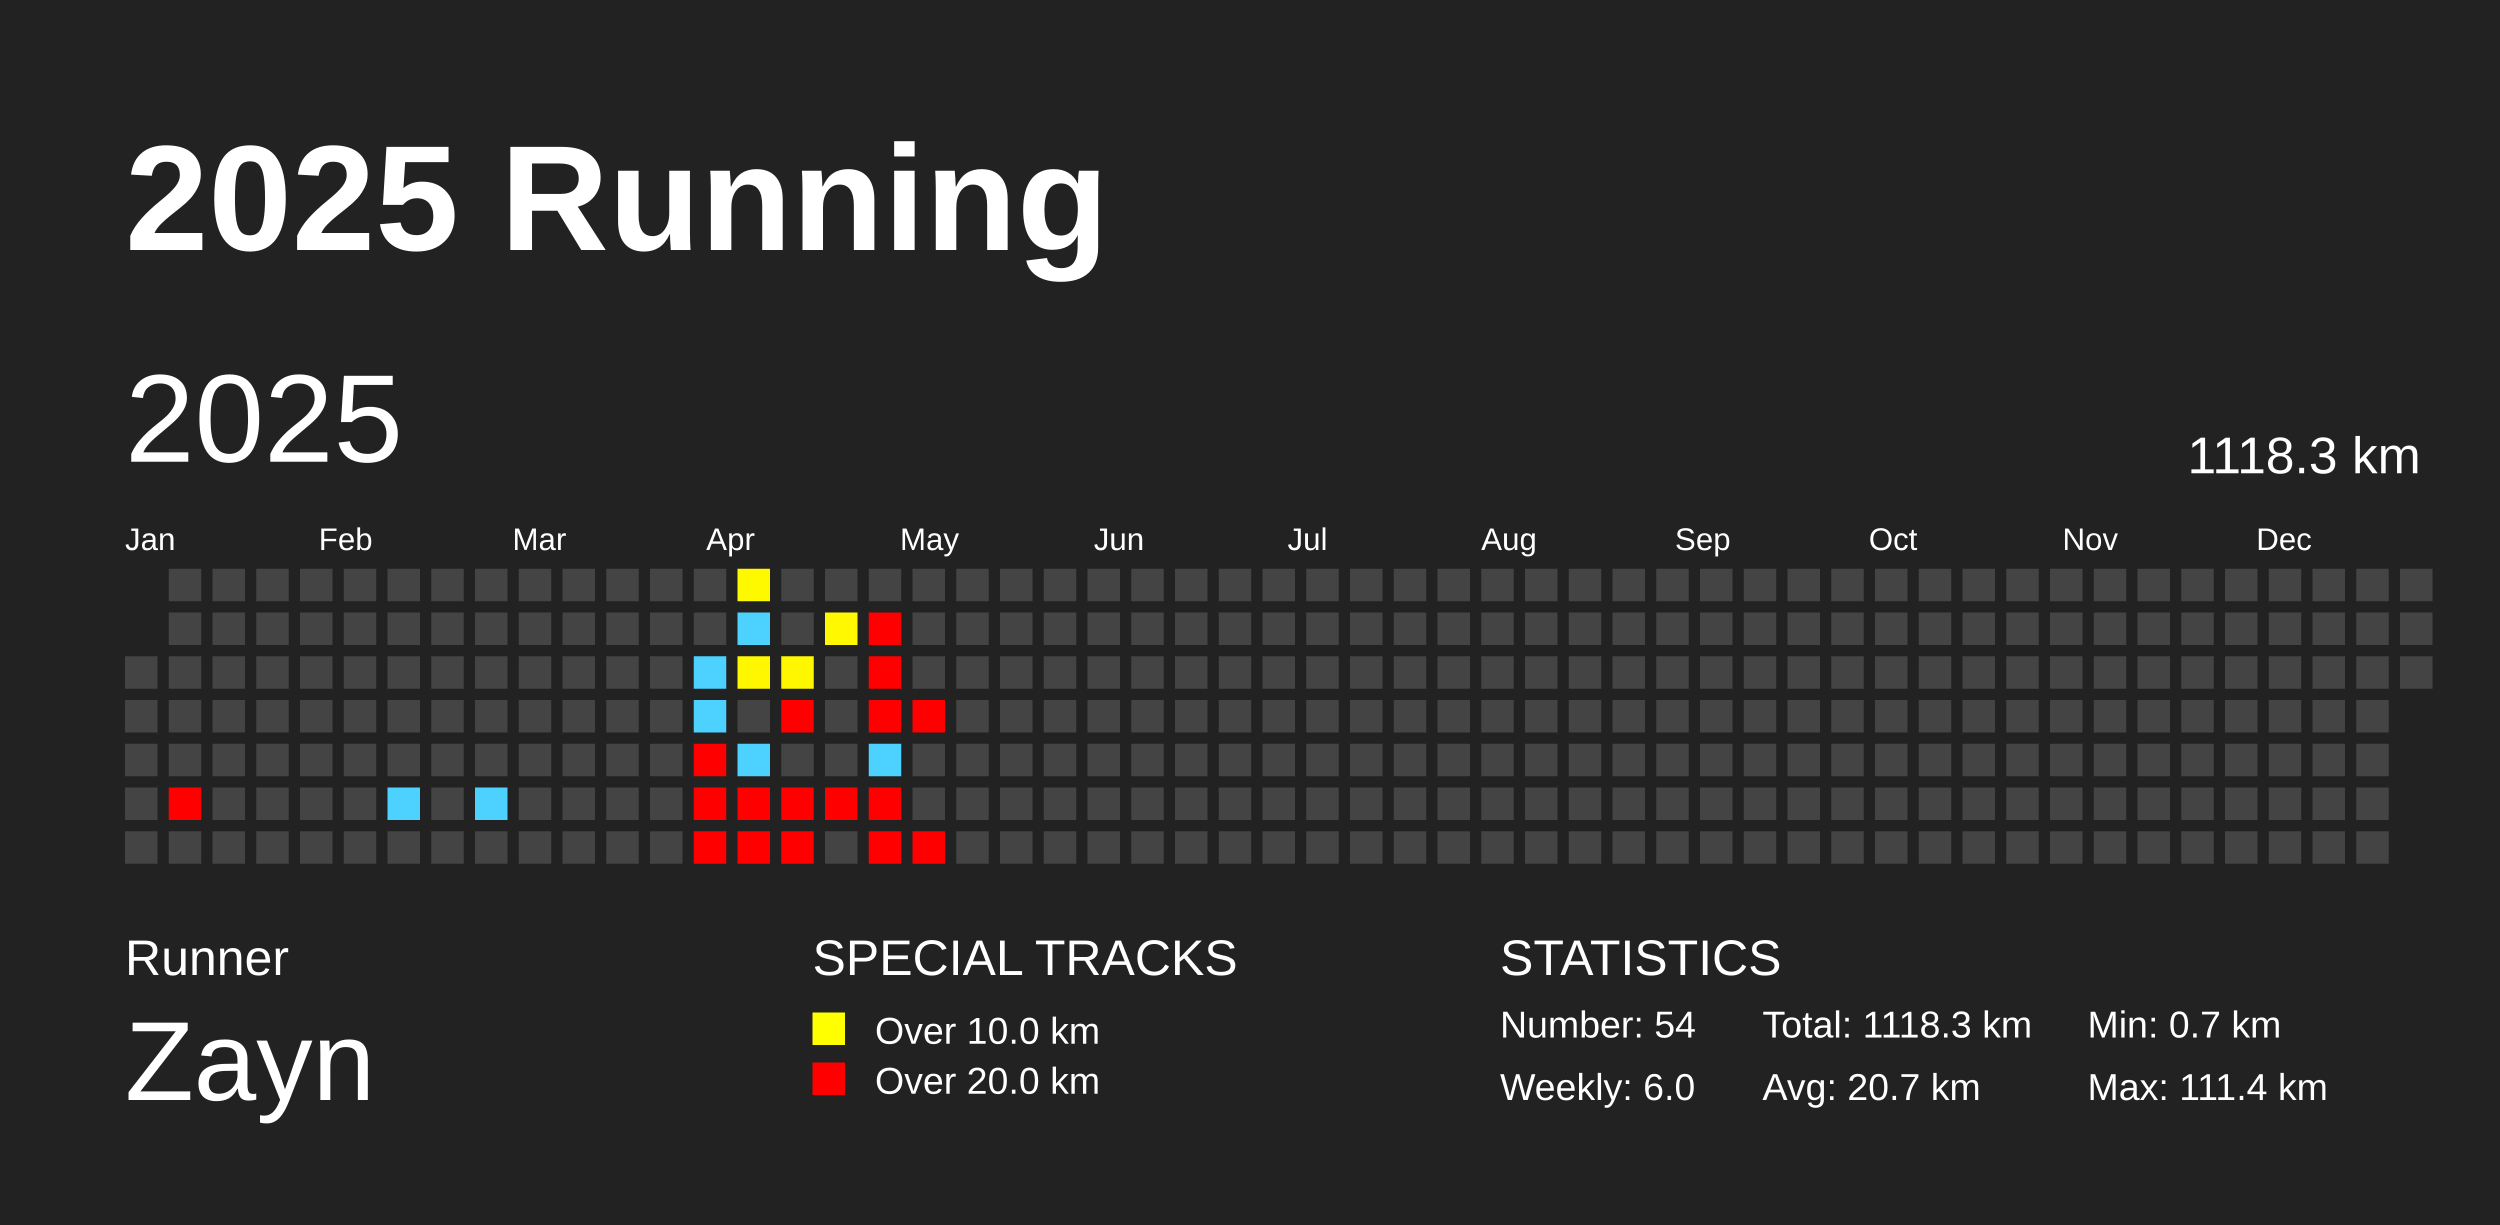
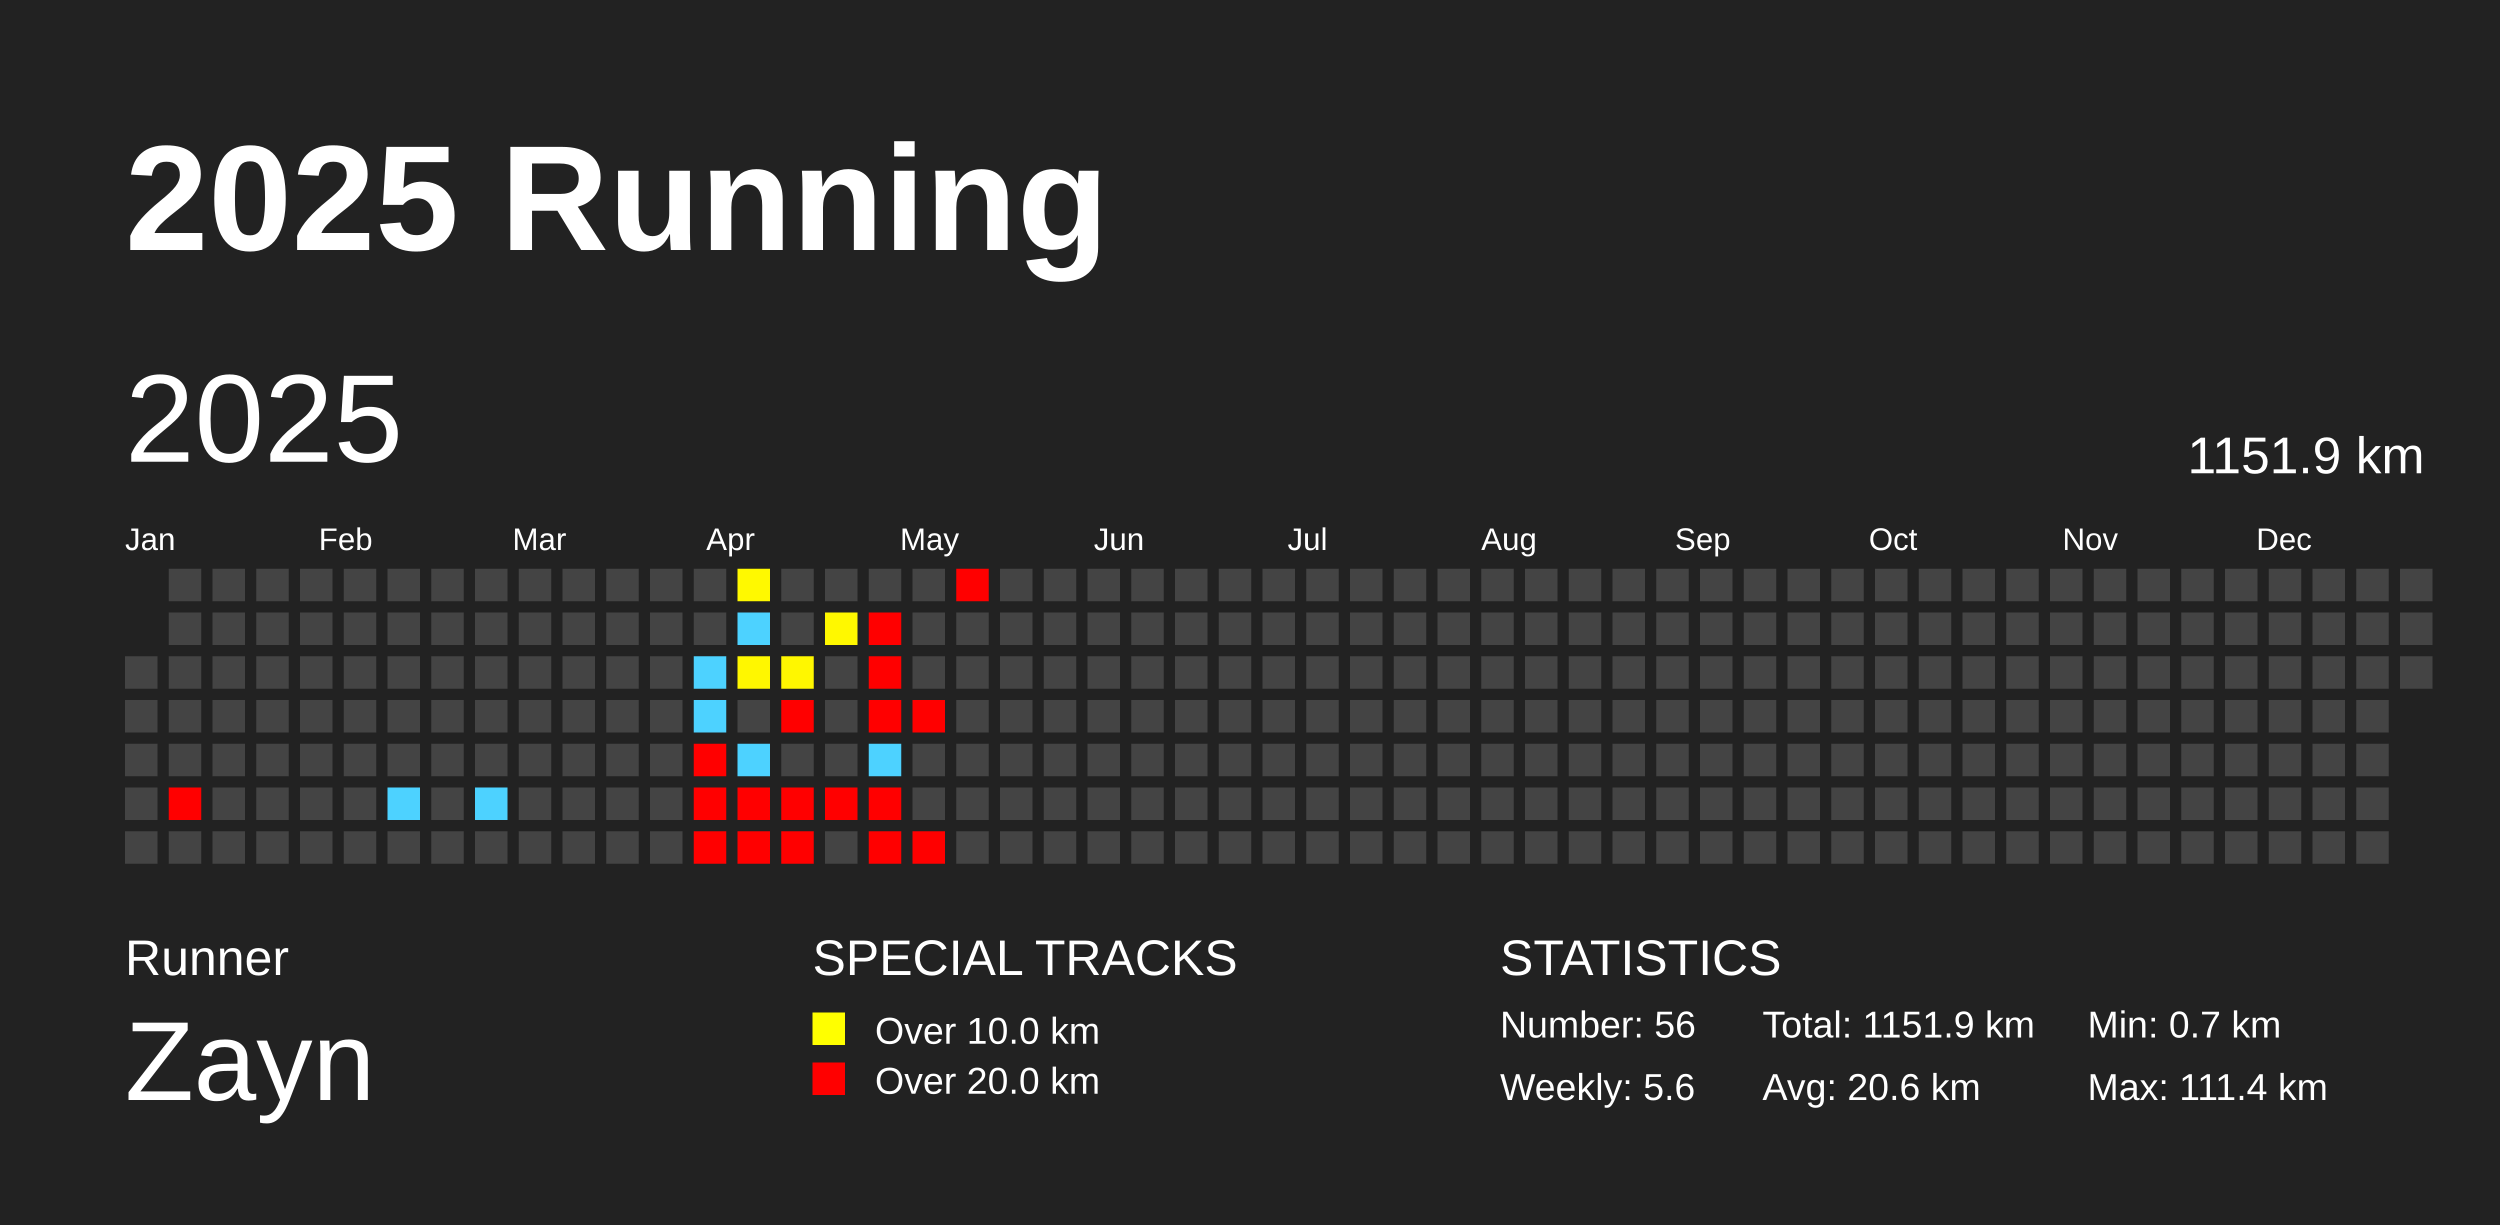
<svg xmlns="http://www.w3.org/2000/svg" baseProfile="full" height="98mm" version="1.1" viewBox="0,0,200,98" width="200mm">
  <defs />
  <rect fill="#222222" height="98" width="200" x="0" y="0" />
  <text fill="#FFFFFF" style="font-size:12px; font-family:Arial; font-weight:bold;" x="10" y="20">2025 Running</text>
  <text fill="#FFFFFF" style="font-size:4px; font-family:Arial" x="10" y="78">Runner</text>
  <text fill="#FFFFFF" style="font-size:9px; font-family:Arial" x="10" y="88">Zayn</text>
  <text fill="#FFFFFF" style="font-size:4px; font-family:Arial" x="65" y="78">SPECIAL TRACKS</text>
  <rect fill="yellow" height="2.6" width="2.6" x="65" y="81" />
  <text fill="#FFFFFF" style="font-size:3px; font-family:Arial" x="70" y="83.5">Over 10.0 km</text>
  <rect fill="red" height="2.6" width="2.6" x="65" y="85" />
  <text fill="#FFFFFF" style="font-size:3px; font-family:Arial" x="70" y="87.5">Over 20.0 km</text>
  <text fill="#FFFFFF" style="font-size:4px; font-family:Arial" x="120" y="78">STATISTICS</text>
-   <text fill="#FFFFFF" style="font-size:3px; font-family:Arial" x="120" y="83">Number: 54</text>
-   <text fill="#FFFFFF" style="font-size:3px; font-family:Arial" x="120" y="88">Weekly: 6.0</text>
-   <text fill="#FFFFFF" style="font-size:3px; font-family:Arial" x="141" y="83">Total: 1118.3 km</text>
-   <text fill="#FFFFFF" style="font-size:3px; font-family:Arial" x="141" y="88">Avg: 20.7 km</text>
+   <text fill="#FFFFFF" style="font-size:3px; font-family:Arial" x="120" y="83">Number: 56</text>
+   <text fill="#FFFFFF" style="font-size:3px; font-family:Arial" x="120" y="88">Weekly: 5.6</text>
+   <text fill="#FFFFFF" style="font-size:3px; font-family:Arial" x="141" y="83">Total: 1151.9 km</text>
+   <text fill="#FFFFFF" style="font-size:3px; font-family:Arial" x="141" y="88">Avg: 20.6 km</text>
  <text fill="#FFFFFF" style="font-size:3px; font-family:Arial" x="167" y="83">Min: 0.7 km</text>
  <text fill="#FFFFFF" style="font-size:3px; font-family:Arial" x="167" y="88">Max: 111.4 km</text>
  <text dominant-baseline="hanging" fill="#FFFFFF" style="font-size:10.0px; font-family:Arial;" x="10" y="30">2025</text>
-   <text dominant-baseline="hanging" fill="#FFFFFF" style="font-size:4.125px; font-family:Arial;" x="175" y="35">1118.3 km</text>
+   <text dominant-baseline="hanging" fill="#FFFFFF" style="font-size:4.125px; font-family:Arial;" x="175" y="35">1151.9 km</text>
  <text fill="#FFFFFF" style="font-size:2.5px; font-family:Arial" x="10.0" y="44">Jan</text>
  <text fill="#FFFFFF" style="font-size:2.5px; font-family:Arial" x="25.5" y="44">Feb</text>
  <text fill="#FFFFFF" style="font-size:2.5px; font-family:Arial" x="41.0" y="44">Mar</text>
  <text fill="#FFFFFF" style="font-size:2.5px; font-family:Arial" x="56.5" y="44">Apr</text>
  <text fill="#FFFFFF" style="font-size:2.5px; font-family:Arial" x="72.0" y="44">May</text>
  <text fill="#FFFFFF" style="font-size:2.5px; font-family:Arial" x="87.5" y="44">Jun</text>
  <text fill="#FFFFFF" style="font-size:2.5px; font-family:Arial" x="103.0" y="44">Jul</text>
  <text fill="#FFFFFF" style="font-size:2.5px; font-family:Arial" x="118.5" y="44">Aug</text>
  <text fill="#FFFFFF" style="font-size:2.5px; font-family:Arial" x="134.0" y="44">Sep</text>
  <text fill="#FFFFFF" style="font-size:2.5px; font-family:Arial" x="149.5" y="44">Oct</text>
  <text fill="#FFFFFF" style="font-size:2.5px; font-family:Arial" x="165.0" y="44">Nov</text>
  <text fill="#FFFFFF" style="font-size:2.5px; font-family:Arial" x="180.5" y="44">Dec</text>
  <rect fill="#444444" height="2.6" width="2.6" x="10.0" y="52.5" />
  <rect fill="#444444" height="2.6" width="2.6" x="10.0" y="56.0" />
  <rect fill="#444444" height="2.6" width="2.6" x="10.0" y="59.5" />
  <rect fill="#444444" height="2.6" width="2.6" x="10.0" y="63.0" />
  <rect fill="#444444" height="2.6" width="2.6" x="10.0" y="66.5" />
  <rect fill="#444444" height="2.6" width="2.6" x="13.5" y="45.5" />
  <rect fill="#444444" height="2.6" width="2.6" x="13.5" y="49.0" />
  <rect fill="#444444" height="2.6" width="2.6" x="13.5" y="52.5" />
  <rect fill="#444444" height="2.6" width="2.6" x="13.5" y="56.0" />
  <rect fill="#444444" height="2.6" width="2.6" x="13.5" y="59.5" />
  <rect fill="red" height="2.6" width="2.6" x="13.5" y="63.0" />
  <rect fill="#444444" height="2.6" width="2.6" x="13.5" y="66.5" />
  <rect fill="#444444" height="2.6" width="2.6" x="17.0" y="45.5" />
  <rect fill="#444444" height="2.6" width="2.6" x="17.0" y="49.0" />
  <rect fill="#444444" height="2.6" width="2.6" x="17.0" y="52.5" />
  <rect fill="#444444" height="2.6" width="2.6" x="17.0" y="56.0" />
  <rect fill="#444444" height="2.6" width="2.6" x="17.0" y="59.5" />
  <rect fill="#444444" height="2.6" width="2.6" x="17.0" y="63.0" />
  <rect fill="#444444" height="2.6" width="2.6" x="17.0" y="66.5" />
  <rect fill="#444444" height="2.6" width="2.6" x="20.5" y="45.5" />
  <rect fill="#444444" height="2.6" width="2.6" x="20.5" y="49.0" />
  <rect fill="#444444" height="2.6" width="2.6" x="20.5" y="52.5" />
  <rect fill="#444444" height="2.6" width="2.6" x="20.5" y="56.0" />
  <rect fill="#444444" height="2.6" width="2.6" x="20.5" y="59.5" />
  <rect fill="#444444" height="2.6" width="2.6" x="20.5" y="63.0" />
  <rect fill="#444444" height="2.6" width="2.6" x="20.5" y="66.5" />
  <rect fill="#444444" height="2.6" width="2.6" x="24.0" y="45.5" />
  <rect fill="#444444" height="2.6" width="2.6" x="24.0" y="49.0" />
  <rect fill="#444444" height="2.6" width="2.6" x="24.0" y="52.5" />
  <rect fill="#444444" height="2.6" width="2.6" x="24.0" y="56.0" />
  <rect fill="#444444" height="2.6" width="2.6" x="24.0" y="59.5" />
  <rect fill="#444444" height="2.6" width="2.6" x="24.0" y="63.0" />
  <rect fill="#444444" height="2.6" width="2.6" x="24.0" y="66.5" />
  <rect fill="#444444" height="2.6" width="2.6" x="27.5" y="45.5" />
  <rect fill="#444444" height="2.6" width="2.6" x="27.5" y="49.0" />
  <rect fill="#444444" height="2.6" width="2.6" x="27.5" y="52.5" />
  <rect fill="#444444" height="2.6" width="2.6" x="27.5" y="56.0" />
  <rect fill="#444444" height="2.6" width="2.6" x="27.5" y="59.5" />
  <rect fill="#444444" height="2.6" width="2.6" x="27.5" y="63.0" />
  <rect fill="#444444" height="2.6" width="2.6" x="27.5" y="66.5" />
  <rect fill="#444444" height="2.6" width="2.6" x="31.0" y="45.5" />
  <rect fill="#444444" height="2.6" width="2.6" x="31.0" y="49.0" />
  <rect fill="#444444" height="2.6" width="2.6" x="31.0" y="52.5" />
  <rect fill="#444444" height="2.6" width="2.6" x="31.0" y="56.0" />
  <rect fill="#444444" height="2.6" width="2.6" x="31.0" y="59.5" />
  <rect fill="#4dd2ff" height="2.6" width="2.6" x="31.0" y="63.0" />
  <rect fill="#444444" height="2.6" width="2.6" x="31.0" y="66.5" />
  <rect fill="#444444" height="2.6" width="2.6" x="34.5" y="45.5" />
  <rect fill="#444444" height="2.6" width="2.6" x="34.5" y="49.0" />
  <rect fill="#444444" height="2.6" width="2.6" x="34.5" y="52.5" />
  <rect fill="#444444" height="2.6" width="2.6" x="34.5" y="56.0" />
  <rect fill="#444444" height="2.6" width="2.6" x="34.5" y="59.5" />
  <rect fill="#444444" height="2.6" width="2.6" x="34.5" y="63.0" />
  <rect fill="#444444" height="2.6" width="2.6" x="34.5" y="66.5" />
  <rect fill="#444444" height="2.6" width="2.6" x="38.0" y="45.5" />
  <rect fill="#444444" height="2.6" width="2.6" x="38.0" y="49.0" />
  <rect fill="#444444" height="2.6" width="2.6" x="38.0" y="52.5" />
  <rect fill="#444444" height="2.6" width="2.6" x="38.0" y="56.0" />
  <rect fill="#444444" height="2.6" width="2.6" x="38.0" y="59.5" />
  <rect fill="#4dd2ff" height="2.6" width="2.6" x="38.0" y="63.0" />
  <rect fill="#444444" height="2.6" width="2.6" x="38.0" y="66.5" />
  <rect fill="#444444" height="2.6" width="2.6" x="41.5" y="45.5" />
  <rect fill="#444444" height="2.6" width="2.6" x="41.5" y="49.0" />
  <rect fill="#444444" height="2.6" width="2.6" x="41.5" y="52.5" />
  <rect fill="#444444" height="2.6" width="2.6" x="41.5" y="56.0" />
  <rect fill="#444444" height="2.6" width="2.6" x="41.5" y="59.5" />
  <rect fill="#444444" height="2.6" width="2.6" x="41.5" y="63.0" />
  <rect fill="#444444" height="2.6" width="2.6" x="41.5" y="66.5" />
  <rect fill="#444444" height="2.6" width="2.6" x="45.0" y="45.5" />
  <rect fill="#444444" height="2.6" width="2.6" x="45.0" y="49.0" />
  <rect fill="#444444" height="2.6" width="2.6" x="45.0" y="52.5" />
  <rect fill="#444444" height="2.6" width="2.6" x="45.0" y="56.0" />
  <rect fill="#444444" height="2.6" width="2.6" x="45.0" y="59.5" />
  <rect fill="#444444" height="2.6" width="2.6" x="45.0" y="63.0" />
  <rect fill="#444444" height="2.6" width="2.6" x="45.0" y="66.5" />
  <rect fill="#444444" height="2.6" width="2.6" x="48.5" y="45.5" />
  <rect fill="#444444" height="2.6" width="2.6" x="48.5" y="49.0" />
  <rect fill="#444444" height="2.6" width="2.6" x="48.5" y="52.5" />
  <rect fill="#444444" height="2.6" width="2.6" x="48.5" y="56.0" />
  <rect fill="#444444" height="2.6" width="2.6" x="48.5" y="59.5" />
  <rect fill="#444444" height="2.6" width="2.6" x="48.5" y="63.0" />
  <rect fill="#444444" height="2.6" width="2.6" x="48.5" y="66.5" />
  <rect fill="#444444" height="2.6" width="2.6" x="52.0" y="45.5" />
  <rect fill="#444444" height="2.6" width="2.6" x="52.0" y="49.0" />
  <rect fill="#444444" height="2.6" width="2.6" x="52.0" y="52.5" />
  <rect fill="#444444" height="2.6" width="2.6" x="52.0" y="56.0" />
  <rect fill="#444444" height="2.6" width="2.6" x="52.0" y="59.5" />
  <rect fill="#444444" height="2.6" width="2.6" x="52.0" y="63.0" />
  <rect fill="#444444" height="2.6" width="2.6" x="52.0" y="66.5" />
  <rect fill="#444444" height="2.6" width="2.6" x="55.5" y="45.5" />
  <rect fill="#444444" height="2.6" width="2.6" x="55.5" y="49.0" />
  <rect fill="#4dd2ff" height="2.6" width="2.6" x="55.5" y="52.5" />
  <rect fill="#4dd2ff" height="2.6" width="2.6" x="55.5" y="56.0" />
  <rect fill="red" height="2.6" width="2.6" x="55.5" y="59.5" />
  <rect fill="red" height="2.6" width="2.6" x="55.5" y="63.0" />
  <rect fill="red" height="2.6" width="2.6" x="55.5" y="66.5" />
  <rect fill="#fff900" height="2.6" width="2.6" x="59.0" y="45.5" />
  <rect fill="#4dd2ff" height="2.6" width="2.6" x="59.0" y="49.0" />
  <rect fill="#fff700" height="2.6" width="2.6" x="59.0" y="52.5" />
  <rect fill="#444444" height="2.6" width="2.6" x="59.0" y="56.0" />
  <rect fill="#4dd2ff" height="2.6" width="2.6" x="59.0" y="59.5" />
  <rect fill="red" height="2.6" width="2.6" x="59.0" y="63.0" />
  <rect fill="red" height="2.6" width="2.6" x="59.0" y="66.5" />
  <rect fill="#444444" height="2.6" width="2.6" x="62.5" y="45.5" />
  <rect fill="#444444" height="2.6" width="2.6" x="62.5" y="49.0" />
  <rect fill="#fff700" height="2.6" width="2.6" x="62.5" y="52.5" />
  <rect fill="red" height="2.6" width="2.6" x="62.5" y="56.0" />
  <rect fill="#444444" height="2.6" width="2.6" x="62.5" y="59.5" />
  <rect fill="red" height="2.6" width="2.6" x="62.5" y="63.0" />
  <rect fill="red" height="2.6" width="2.6" x="62.5" y="66.5" />
  <rect fill="#444444" height="2.6" width="2.6" x="66.0" y="45.5" />
  <rect fill="#fff800" height="2.6" width="2.6" x="66.0" y="49.0" />
  <rect fill="#444444" height="2.6" width="2.6" x="66.0" y="52.5" />
  <rect fill="#444444" height="2.6" width="2.6" x="66.0" y="56.0" />
  <rect fill="#444444" height="2.6" width="2.6" x="66.0" y="59.5" />
  <rect fill="red" height="2.6" width="2.6" x="66.0" y="63.0" />
  <rect fill="#444444" height="2.6" width="2.6" x="66.0" y="66.5" />
  <rect fill="#444444" height="2.6" width="2.6" x="69.5" y="45.5" />
  <rect fill="red" height="2.6" width="2.6" x="69.5" y="49.0" />
  <rect fill="red" height="2.6" width="2.6" x="69.5" y="52.5" />
  <rect fill="red" height="2.6" width="2.6" x="69.5" y="56.0" />
  <rect fill="#4dd2ff" height="2.6" width="2.6" x="69.5" y="59.5" />
  <rect fill="red" height="2.6" width="2.6" x="69.5" y="63.0" />
  <rect fill="red" height="2.6" width="2.6" x="69.5" y="66.5" />
  <rect fill="#444444" height="2.6" width="2.6" x="73.0" y="45.5" />
  <rect fill="#444444" height="2.6" width="2.6" x="73.0" y="49.0" />
  <rect fill="#444444" height="2.6" width="2.6" x="73.0" y="52.5" />
  <rect fill="red" height="2.6" width="2.6" x="73.0" y="56.0" />
  <rect fill="#444444" height="2.6" width="2.6" x="73.0" y="59.5" />
  <rect fill="#444444" height="2.6" width="2.6" x="73.0" y="63.0" />
  <rect fill="red" height="2.6" width="2.6" x="73.0" y="66.5" />
-   <rect fill="#444444" height="2.6" width="2.6" x="76.5" y="45.5" />
+   <rect fill="red" height="2.6" width="2.6" x="76.5" y="45.5" />
  <rect fill="#444444" height="2.6" width="2.6" x="76.5" y="49.0" />
  <rect fill="#444444" height="2.6" width="2.6" x="76.5" y="52.5" />
  <rect fill="#444444" height="2.6" width="2.6" x="76.5" y="56.0" />
  <rect fill="#444444" height="2.6" width="2.6" x="76.5" y="59.5" />
  <rect fill="#444444" height="2.6" width="2.6" x="76.5" y="63.0" />
  <rect fill="#444444" height="2.6" width="2.6" x="76.5" y="66.5" />
  <rect fill="#444444" height="2.6" width="2.6" x="80.0" y="45.5" />
  <rect fill="#444444" height="2.6" width="2.6" x="80.0" y="49.0" />
  <rect fill="#444444" height="2.6" width="2.6" x="80.0" y="52.5" />
  <rect fill="#444444" height="2.6" width="2.6" x="80.0" y="56.0" />
  <rect fill="#444444" height="2.6" width="2.6" x="80.0" y="59.5" />
  <rect fill="#444444" height="2.6" width="2.6" x="80.0" y="63.0" />
  <rect fill="#444444" height="2.6" width="2.6" x="80.0" y="66.5" />
  <rect fill="#444444" height="2.6" width="2.6" x="83.5" y="45.5" />
  <rect fill="#444444" height="2.6" width="2.6" x="83.5" y="49.0" />
  <rect fill="#444444" height="2.6" width="2.6" x="83.5" y="52.5" />
  <rect fill="#444444" height="2.6" width="2.6" x="83.5" y="56.0" />
  <rect fill="#444444" height="2.6" width="2.6" x="83.5" y="59.5" />
  <rect fill="#444444" height="2.6" width="2.6" x="83.5" y="63.0" />
  <rect fill="#444444" height="2.6" width="2.6" x="83.5" y="66.5" />
  <rect fill="#444444" height="2.6" width="2.6" x="87.0" y="45.5" />
  <rect fill="#444444" height="2.6" width="2.6" x="87.0" y="49.0" />
  <rect fill="#444444" height="2.6" width="2.6" x="87.0" y="52.5" />
  <rect fill="#444444" height="2.6" width="2.6" x="87.0" y="56.0" />
  <rect fill="#444444" height="2.6" width="2.6" x="87.0" y="59.5" />
  <rect fill="#444444" height="2.6" width="2.6" x="87.0" y="63.0" />
  <rect fill="#444444" height="2.6" width="2.6" x="87.0" y="66.5" />
  <rect fill="#444444" height="2.6" width="2.6" x="90.5" y="45.5" />
  <rect fill="#444444" height="2.6" width="2.6" x="90.5" y="49.0" />
  <rect fill="#444444" height="2.6" width="2.6" x="90.5" y="52.5" />
  <rect fill="#444444" height="2.6" width="2.6" x="90.5" y="56.0" />
  <rect fill="#444444" height="2.6" width="2.6" x="90.5" y="59.5" />
  <rect fill="#444444" height="2.6" width="2.6" x="90.5" y="63.0" />
  <rect fill="#444444" height="2.6" width="2.6" x="90.5" y="66.5" />
  <rect fill="#444444" height="2.6" width="2.6" x="94.0" y="45.5" />
  <rect fill="#444444" height="2.6" width="2.6" x="94.0" y="49.0" />
  <rect fill="#444444" height="2.6" width="2.6" x="94.0" y="52.5" />
  <rect fill="#444444" height="2.6" width="2.6" x="94.0" y="56.0" />
  <rect fill="#444444" height="2.6" width="2.6" x="94.0" y="59.5" />
  <rect fill="#444444" height="2.6" width="2.6" x="94.0" y="63.0" />
  <rect fill="#444444" height="2.6" width="2.6" x="94.0" y="66.5" />
  <rect fill="#444444" height="2.6" width="2.6" x="97.5" y="45.5" />
  <rect fill="#444444" height="2.6" width="2.6" x="97.5" y="49.0" />
  <rect fill="#444444" height="2.6" width="2.6" x="97.5" y="52.5" />
  <rect fill="#444444" height="2.6" width="2.6" x="97.5" y="56.0" />
  <rect fill="#444444" height="2.6" width="2.6" x="97.5" y="59.5" />
  <rect fill="#444444" height="2.6" width="2.6" x="97.5" y="63.0" />
  <rect fill="#444444" height="2.6" width="2.6" x="97.5" y="66.5" />
  <rect fill="#444444" height="2.6" width="2.6" x="101.0" y="45.5" />
  <rect fill="#444444" height="2.6" width="2.6" x="101.0" y="49.0" />
  <rect fill="#444444" height="2.6" width="2.6" x="101.0" y="52.5" />
  <rect fill="#444444" height="2.6" width="2.6" x="101.0" y="56.0" />
  <rect fill="#444444" height="2.6" width="2.6" x="101.0" y="59.5" />
  <rect fill="#444444" height="2.6" width="2.6" x="101.0" y="63.0" />
  <rect fill="#444444" height="2.6" width="2.6" x="101.0" y="66.5" />
  <rect fill="#444444" height="2.6" width="2.6" x="104.5" y="45.5" />
  <rect fill="#444444" height="2.6" width="2.6" x="104.5" y="49.0" />
  <rect fill="#444444" height="2.6" width="2.6" x="104.5" y="52.5" />
  <rect fill="#444444" height="2.6" width="2.6" x="104.5" y="56.0" />
  <rect fill="#444444" height="2.6" width="2.6" x="104.5" y="59.5" />
  <rect fill="#444444" height="2.6" width="2.6" x="104.5" y="63.0" />
  <rect fill="#444444" height="2.6" width="2.6" x="104.5" y="66.5" />
  <rect fill="#444444" height="2.6" width="2.6" x="108.0" y="45.5" />
  <rect fill="#444444" height="2.6" width="2.6" x="108.0" y="49.0" />
  <rect fill="#444444" height="2.6" width="2.6" x="108.0" y="52.5" />
  <rect fill="#444444" height="2.6" width="2.6" x="108.0" y="56.0" />
  <rect fill="#444444" height="2.6" width="2.6" x="108.0" y="59.5" />
  <rect fill="#444444" height="2.6" width="2.6" x="108.0" y="63.0" />
  <rect fill="#444444" height="2.6" width="2.6" x="108.0" y="66.5" />
  <rect fill="#444444" height="2.6" width="2.6" x="111.5" y="45.5" />
  <rect fill="#444444" height="2.6" width="2.6" x="111.5" y="49.0" />
  <rect fill="#444444" height="2.6" width="2.6" x="111.5" y="52.5" />
  <rect fill="#444444" height="2.6" width="2.6" x="111.5" y="56.0" />
  <rect fill="#444444" height="2.6" width="2.6" x="111.5" y="59.5" />
  <rect fill="#444444" height="2.6" width="2.6" x="111.5" y="63.0" />
  <rect fill="#444444" height="2.6" width="2.6" x="111.5" y="66.5" />
  <rect fill="#444444" height="2.6" width="2.6" x="115.0" y="45.5" />
  <rect fill="#444444" height="2.6" width="2.6" x="115.0" y="49.0" />
  <rect fill="#444444" height="2.6" width="2.6" x="115.0" y="52.5" />
  <rect fill="#444444" height="2.6" width="2.6" x="115.0" y="56.0" />
  <rect fill="#444444" height="2.6" width="2.6" x="115.0" y="59.5" />
  <rect fill="#444444" height="2.6" width="2.6" x="115.0" y="63.0" />
  <rect fill="#444444" height="2.6" width="2.6" x="115.0" y="66.5" />
  <rect fill="#444444" height="2.6" width="2.6" x="118.5" y="45.5" />
  <rect fill="#444444" height="2.6" width="2.6" x="118.5" y="49.0" />
  <rect fill="#444444" height="2.6" width="2.6" x="118.5" y="52.5" />
  <rect fill="#444444" height="2.6" width="2.6" x="118.5" y="56.0" />
  <rect fill="#444444" height="2.6" width="2.6" x="118.5" y="59.5" />
  <rect fill="#444444" height="2.6" width="2.6" x="118.5" y="63.0" />
  <rect fill="#444444" height="2.6" width="2.6" x="118.5" y="66.5" />
  <rect fill="#444444" height="2.6" width="2.6" x="122.0" y="45.5" />
  <rect fill="#444444" height="2.6" width="2.6" x="122.0" y="49.0" />
  <rect fill="#444444" height="2.6" width="2.6" x="122.0" y="52.5" />
  <rect fill="#444444" height="2.6" width="2.6" x="122.0" y="56.0" />
  <rect fill="#444444" height="2.6" width="2.6" x="122.0" y="59.5" />
  <rect fill="#444444" height="2.6" width="2.6" x="122.0" y="63.0" />
  <rect fill="#444444" height="2.6" width="2.6" x="122.0" y="66.5" />
  <rect fill="#444444" height="2.6" width="2.6" x="125.5" y="45.5" />
  <rect fill="#444444" height="2.6" width="2.6" x="125.5" y="49.0" />
  <rect fill="#444444" height="2.6" width="2.6" x="125.5" y="52.5" />
  <rect fill="#444444" height="2.6" width="2.6" x="125.5" y="56.0" />
  <rect fill="#444444" height="2.6" width="2.6" x="125.5" y="59.5" />
  <rect fill="#444444" height="2.6" width="2.6" x="125.5" y="63.0" />
  <rect fill="#444444" height="2.6" width="2.6" x="125.5" y="66.5" />
  <rect fill="#444444" height="2.6" width="2.6" x="129.0" y="45.5" />
  <rect fill="#444444" height="2.6" width="2.6" x="129.0" y="49.0" />
  <rect fill="#444444" height="2.6" width="2.6" x="129.0" y="52.5" />
  <rect fill="#444444" height="2.6" width="2.6" x="129.0" y="56.0" />
  <rect fill="#444444" height="2.6" width="2.6" x="129.0" y="59.5" />
  <rect fill="#444444" height="2.6" width="2.6" x="129.0" y="63.0" />
  <rect fill="#444444" height="2.6" width="2.6" x="129.0" y="66.5" />
  <rect fill="#444444" height="2.6" width="2.6" x="132.5" y="45.5" />
  <rect fill="#444444" height="2.6" width="2.6" x="132.5" y="49.0" />
  <rect fill="#444444" height="2.6" width="2.6" x="132.5" y="52.5" />
  <rect fill="#444444" height="2.6" width="2.6" x="132.5" y="56.0" />
  <rect fill="#444444" height="2.6" width="2.6" x="132.5" y="59.5" />
  <rect fill="#444444" height="2.6" width="2.6" x="132.5" y="63.0" />
  <rect fill="#444444" height="2.6" width="2.6" x="132.5" y="66.5" />
  <rect fill="#444444" height="2.6" width="2.6" x="136.0" y="45.5" />
  <rect fill="#444444" height="2.6" width="2.6" x="136.0" y="49.0" />
  <rect fill="#444444" height="2.6" width="2.6" x="136.0" y="52.5" />
  <rect fill="#444444" height="2.6" width="2.6" x="136.0" y="56.0" />
  <rect fill="#444444" height="2.6" width="2.6" x="136.0" y="59.5" />
  <rect fill="#444444" height="2.6" width="2.6" x="136.0" y="63.0" />
  <rect fill="#444444" height="2.6" width="2.6" x="136.0" y="66.5" />
  <rect fill="#444444" height="2.6" width="2.6" x="139.5" y="45.5" />
  <rect fill="#444444" height="2.6" width="2.6" x="139.5" y="49.0" />
  <rect fill="#444444" height="2.6" width="2.6" x="139.5" y="52.5" />
  <rect fill="#444444" height="2.6" width="2.6" x="139.5" y="56.0" />
  <rect fill="#444444" height="2.6" width="2.6" x="139.5" y="59.5" />
  <rect fill="#444444" height="2.6" width="2.6" x="139.5" y="63.0" />
  <rect fill="#444444" height="2.6" width="2.6" x="139.5" y="66.5" />
  <rect fill="#444444" height="2.6" width="2.6" x="143.0" y="45.5" />
  <rect fill="#444444" height="2.6" width="2.6" x="143.0" y="49.0" />
  <rect fill="#444444" height="2.6" width="2.6" x="143.0" y="52.5" />
  <rect fill="#444444" height="2.6" width="2.6" x="143.0" y="56.0" />
  <rect fill="#444444" height="2.6" width="2.6" x="143.0" y="59.5" />
  <rect fill="#444444" height="2.6" width="2.6" x="143.0" y="63.0" />
  <rect fill="#444444" height="2.6" width="2.6" x="143.0" y="66.5" />
  <rect fill="#444444" height="2.6" width="2.6" x="146.5" y="45.5" />
  <rect fill="#444444" height="2.6" width="2.6" x="146.5" y="49.0" />
  <rect fill="#444444" height="2.6" width="2.6" x="146.5" y="52.5" />
  <rect fill="#444444" height="2.6" width="2.6" x="146.5" y="56.0" />
  <rect fill="#444444" height="2.6" width="2.6" x="146.5" y="59.5" />
  <rect fill="#444444" height="2.6" width="2.6" x="146.5" y="63.0" />
  <rect fill="#444444" height="2.6" width="2.6" x="146.5" y="66.5" />
  <rect fill="#444444" height="2.6" width="2.6" x="150.0" y="45.5" />
  <rect fill="#444444" height="2.6" width="2.6" x="150.0" y="49.0" />
  <rect fill="#444444" height="2.6" width="2.6" x="150.0" y="52.5" />
  <rect fill="#444444" height="2.6" width="2.6" x="150.0" y="56.0" />
  <rect fill="#444444" height="2.6" width="2.6" x="150.0" y="59.5" />
  <rect fill="#444444" height="2.6" width="2.6" x="150.0" y="63.0" />
  <rect fill="#444444" height="2.6" width="2.6" x="150.0" y="66.5" />
  <rect fill="#444444" height="2.6" width="2.6" x="153.5" y="45.5" />
  <rect fill="#444444" height="2.6" width="2.6" x="153.5" y="49.0" />
  <rect fill="#444444" height="2.6" width="2.6" x="153.5" y="52.5" />
  <rect fill="#444444" height="2.6" width="2.6" x="153.5" y="56.0" />
  <rect fill="#444444" height="2.6" width="2.6" x="153.5" y="59.5" />
  <rect fill="#444444" height="2.6" width="2.6" x="153.5" y="63.0" />
  <rect fill="#444444" height="2.6" width="2.6" x="153.5" y="66.5" />
  <rect fill="#444444" height="2.6" width="2.6" x="157.0" y="45.5" />
  <rect fill="#444444" height="2.6" width="2.6" x="157.0" y="49.0" />
  <rect fill="#444444" height="2.6" width="2.6" x="157.0" y="52.5" />
  <rect fill="#444444" height="2.6" width="2.6" x="157.0" y="56.0" />
  <rect fill="#444444" height="2.6" width="2.6" x="157.0" y="59.5" />
  <rect fill="#444444" height="2.6" width="2.6" x="157.0" y="63.0" />
  <rect fill="#444444" height="2.6" width="2.6" x="157.0" y="66.5" />
  <rect fill="#444444" height="2.6" width="2.6" x="160.5" y="45.5" />
  <rect fill="#444444" height="2.6" width="2.6" x="160.5" y="49.0" />
  <rect fill="#444444" height="2.6" width="2.6" x="160.5" y="52.5" />
  <rect fill="#444444" height="2.6" width="2.6" x="160.5" y="56.0" />
  <rect fill="#444444" height="2.6" width="2.6" x="160.5" y="59.5" />
  <rect fill="#444444" height="2.6" width="2.6" x="160.5" y="63.0" />
  <rect fill="#444444" height="2.6" width="2.6" x="160.5" y="66.5" />
  <rect fill="#444444" height="2.6" width="2.6" x="164.0" y="45.5" />
  <rect fill="#444444" height="2.6" width="2.6" x="164.0" y="49.0" />
  <rect fill="#444444" height="2.6" width="2.6" x="164.0" y="52.5" />
  <rect fill="#444444" height="2.6" width="2.6" x="164.0" y="56.0" />
  <rect fill="#444444" height="2.6" width="2.6" x="164.0" y="59.5" />
  <rect fill="#444444" height="2.6" width="2.6" x="164.0" y="63.0" />
  <rect fill="#444444" height="2.6" width="2.6" x="164.0" y="66.5" />
  <rect fill="#444444" height="2.6" width="2.6" x="167.5" y="45.5" />
  <rect fill="#444444" height="2.6" width="2.6" x="167.5" y="49.0" />
  <rect fill="#444444" height="2.6" width="2.6" x="167.5" y="52.5" />
  <rect fill="#444444" height="2.6" width="2.6" x="167.5" y="56.0" />
  <rect fill="#444444" height="2.6" width="2.6" x="167.5" y="59.5" />
  <rect fill="#444444" height="2.6" width="2.6" x="167.5" y="63.0" />
  <rect fill="#444444" height="2.6" width="2.6" x="167.5" y="66.5" />
  <rect fill="#444444" height="2.6" width="2.6" x="171.0" y="45.5" />
  <rect fill="#444444" height="2.6" width="2.6" x="171.0" y="49.0" />
  <rect fill="#444444" height="2.6" width="2.6" x="171.0" y="52.5" />
  <rect fill="#444444" height="2.6" width="2.6" x="171.0" y="56.0" />
  <rect fill="#444444" height="2.6" width="2.6" x="171.0" y="59.5" />
  <rect fill="#444444" height="2.6" width="2.6" x="171.0" y="63.0" />
  <rect fill="#444444" height="2.6" width="2.6" x="171.0" y="66.5" />
  <rect fill="#444444" height="2.6" width="2.6" x="174.5" y="45.5" />
  <rect fill="#444444" height="2.6" width="2.6" x="174.5" y="49.0" />
  <rect fill="#444444" height="2.6" width="2.6" x="174.5" y="52.5" />
  <rect fill="#444444" height="2.6" width="2.6" x="174.5" y="56.0" />
  <rect fill="#444444" height="2.6" width="2.6" x="174.5" y="59.5" />
  <rect fill="#444444" height="2.6" width="2.6" x="174.5" y="63.0" />
  <rect fill="#444444" height="2.6" width="2.6" x="174.5" y="66.5" />
  <rect fill="#444444" height="2.6" width="2.6" x="178.0" y="45.5" />
  <rect fill="#444444" height="2.6" width="2.6" x="178.0" y="49.0" />
  <rect fill="#444444" height="2.6" width="2.6" x="178.0" y="52.5" />
  <rect fill="#444444" height="2.6" width="2.6" x="178.0" y="56.0" />
  <rect fill="#444444" height="2.6" width="2.6" x="178.0" y="59.5" />
  <rect fill="#444444" height="2.6" width="2.6" x="178.0" y="63.0" />
  <rect fill="#444444" height="2.6" width="2.6" x="178.0" y="66.5" />
  <rect fill="#444444" height="2.6" width="2.6" x="181.5" y="45.5" />
  <rect fill="#444444" height="2.6" width="2.6" x="181.5" y="49.0" />
  <rect fill="#444444" height="2.6" width="2.6" x="181.5" y="52.5" />
  <rect fill="#444444" height="2.6" width="2.6" x="181.5" y="56.0" />
  <rect fill="#444444" height="2.6" width="2.6" x="181.5" y="59.5" />
  <rect fill="#444444" height="2.6" width="2.6" x="181.5" y="63.0" />
  <rect fill="#444444" height="2.6" width="2.6" x="181.5" y="66.5" />
  <rect fill="#444444" height="2.6" width="2.6" x="185.0" y="45.5" />
  <rect fill="#444444" height="2.6" width="2.6" x="185.0" y="49.0" />
  <rect fill="#444444" height="2.6" width="2.6" x="185.0" y="52.5" />
  <rect fill="#444444" height="2.6" width="2.6" x="185.0" y="56.0" />
  <rect fill="#444444" height="2.6" width="2.6" x="185.0" y="59.5" />
  <rect fill="#444444" height="2.6" width="2.6" x="185.0" y="63.0" />
  <rect fill="#444444" height="2.6" width="2.6" x="185.0" y="66.5" />
  <rect fill="#444444" height="2.6" width="2.6" x="188.5" y="45.5" />
  <rect fill="#444444" height="2.6" width="2.6" x="188.5" y="49.0" />
  <rect fill="#444444" height="2.6" width="2.6" x="188.5" y="52.5" />
  <rect fill="#444444" height="2.6" width="2.6" x="188.5" y="56.0" />
  <rect fill="#444444" height="2.6" width="2.6" x="188.5" y="59.5" />
  <rect fill="#444444" height="2.6" width="2.6" x="188.5" y="63.0" />
  <rect fill="#444444" height="2.6" width="2.6" x="188.5" y="66.5" />
  <rect fill="#444444" height="2.6" width="2.6" x="192.0" y="45.5" />
  <rect fill="#444444" height="2.6" width="2.6" x="192.0" y="49.0" />
  <rect fill="#444444" height="2.6" width="2.6" x="192.0" y="52.5" />
</svg>
